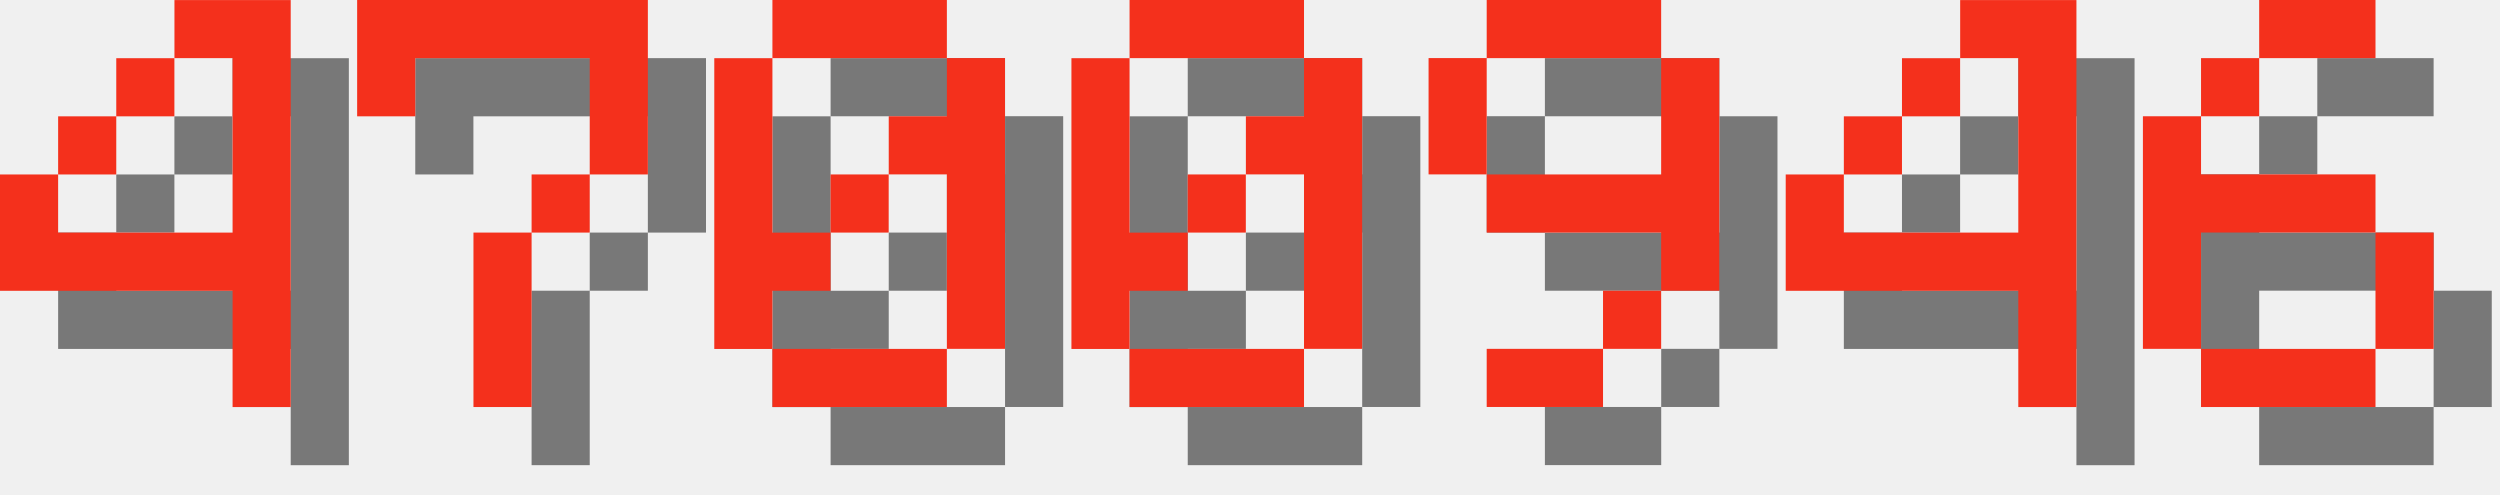
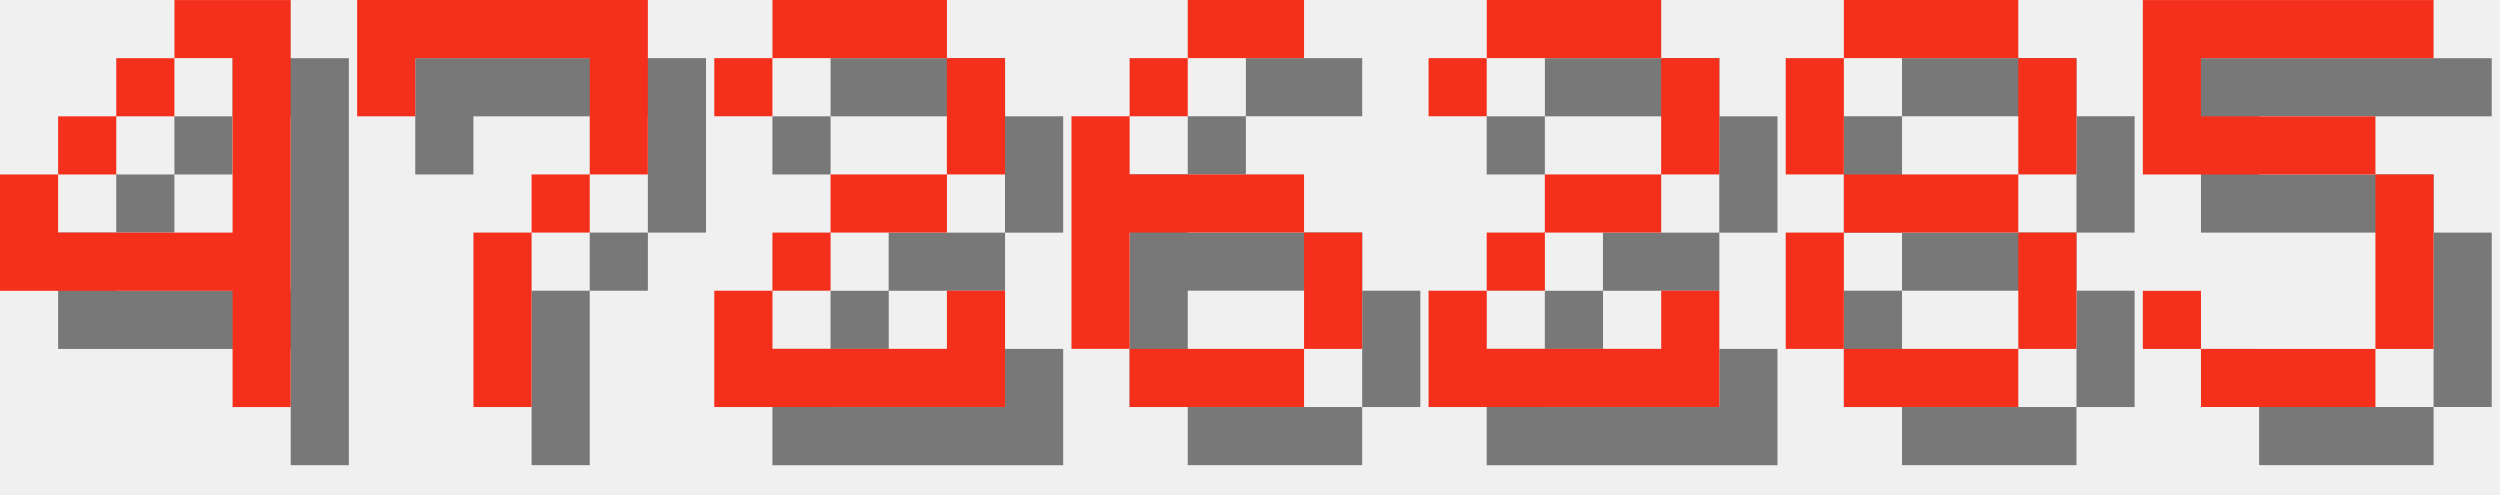
<svg xmlns="http://www.w3.org/2000/svg" version="1.1" width="182.0" height="36">
  <style>
        .text-foreground {
            fill: #F4301C;
        }
        .text-shadow {
            fill: #000000;
            fill-opacity: 0.5;
        }
    </style>
  <g class="digit" id="digit_4" transform="translate(0.0, 0), scale(4)">
    <path id="digit_4_shadow" class="text-shadow" d="m4.233 1.058v1.058h1.058v3.175h-3.175v-1.058h-1.058v2.117h4.233v2.117h1.058v-7.408h-2.117zm-2.117 3.175h1.058v-1.058h-1.058v1.058zm1.058-1.058h1.058v-1.058h-1.058v1.058z" fill-opacity=".5" style="paint-order:stroke fill markers" />
    <path id="digit_4_fg" class="text-foreground" d="m3.175 0v1.058h1.058v3.175h-3.175v-1.058h-1.058v2.117h4.233v2.117h1.058v-7.408h-2.117zm-2.117 3.175h1.058v-1.058h-1.058v1.058zm1.058-1.058h1.058v-1.058h-1.058v1.058z" fill="#fff" style="paint-order:stroke fill markers" />
  </g>
  <g class="digit" id="digit_7" transform="translate(26.0, 0), scale(4)">
    <path id="digit_7_shadow" class="text-shadow" d="m1.058 1.058 2e-6 2.117h1.058v-1.058h3.175v1.058l2e-7 1.058h-1.058v1.058h-1.058l4e-7 3.175 1.058 1e-7v-3.175h1.058v-1.058h1.058l5e-7 -1.058v-2.117z" fill-opacity=".5" style="paint-order:stroke fill markers" />
    <path id="digit_7_fg" class="text-foreground" d="m0 0 2e-6 2.117h1.058v-1.058h3.175v1.058l2e-7 1.058h-1.058v1.058h-1.058l4e-7 3.175 1.058 1e-7v-3.175h1.058v-1.058h1.058l5e-7 -1.058v-2.117z" fill="#fff" style="paint-order:stroke fill markers" />
  </g>
-   <g class="digit" id="digit_0" transform="translate(52.0, 0), scale(4)">
-     <path id="digit_0_shadow" class="text-shadow" d="m2.117 1.058v1.058h3.175v-1.058h-3.175zm3.175 1.058v1.058h-1.058v1.058h1.058v3.175h1.058v-5.292h-1.058zm0 5.292h-3.175v1.058h3.175v-1.058zm-3.175 0v-1.058h1.058v-1.058h-1.058v-3.175h-1.058v5.292h1.058zm1.058-2.117h1.058v-1.058h-1.058v1.058z" fill-opacity=".5" style="paint-order:stroke fill markers" />
-     <path id="digit_0_fg" class="text-foreground" d="m1.058 0v1.058h3.175v-1.058h-3.175zm3.175 1.058v1.058h-1.058v1.058h1.058v3.175h1.058v-5.292h-1.058zm0 5.292h-3.175v1.058h3.175v-1.058zm-3.175 0v-1.058h1.058v-1.058h-1.058v-3.175h-1.058v5.292h1.058zm1.058-2.117h1.058v-1.058h-1.058v1.058z" fill="#fff" style="paint-order:stroke fill markers" />
+   <g class="digit" id="digit_2" transform="translate(52.0, 0), scale(4)">
+     <path id="digit_2_shadow" class="text-shadow" d="m1.058 2.117v1.058h1.058v-1.058h3.175v2.117h-2.117v1.058h-1.058v1.058h-1.058v2.117h5.292v-2.117h-1.058v1.058h-3.175v-1.058h1.058v-1.058h2.117v-1.058h1.058v-2.117h-1.058v-1.058h-3.175v1.058h-1.058z" fill-opacity=".5" style="paint-order:stroke fill markers" />
+     <path id="digit_2_fg" class="text-foreground" d="m0 1.058v1.058h1.058v-1.058h3.175v2.117h-2.117v1.058h-1.058v1.058h-1.058v2.117h5.292v-2.117h-1.058v1.058h-3.175v-1.058h1.058v-1.058h2.117v-1.058h1.058v-2.117h-1.058v-1.058h-3.175v1.058h-1.058z" fill="#fff" style="paint-order:stroke fill markers" />
  </g>
-   <g class="digit" id="digit_0" transform="translate(78.0, 0), scale(4)">
-     <path id="digit_0_shadow" class="text-shadow" d="m2.117 1.058v1.058h3.175v-1.058h-3.175zm3.175 1.058v1.058h-1.058v1.058h1.058v3.175h1.058v-5.292h-1.058zm0 5.292h-3.175v1.058h3.175v-1.058zm-3.175 0v-1.058h1.058v-1.058h-1.058v-3.175h-1.058v5.292h1.058zm1.058-2.117h1.058v-1.058h-1.058v1.058z" fill-opacity=".5" style="paint-order:stroke fill markers" />
-     <path id="digit_0_fg" class="text-foreground" d="m1.058 0v1.058h3.175v-1.058h-3.175zm3.175 1.058v1.058h-1.058v1.058h1.058v3.175h1.058v-5.292h-1.058zm0 5.292h-3.175v1.058h3.175v-1.058zm-3.175 0v-1.058h1.058v-1.058h-1.058v-3.175h-1.058v5.292h1.058zm1.058-2.117h1.058v-1.058h-1.058v1.058z" fill="#fff" style="paint-order:stroke fill markers" />
-   </g>
-   <g class="digit" id="digit_9" transform="translate(104.0, 0), scale(4)">
-     <path id="digit_9_shadow" class="text-shadow" d="m2.117 1.058v1.058h3.175v-1.058h-3.175zm3.175 1.058v2.117h-3.175v1.058h3.175v1.058h1.058v-4.233h-1.058zm0 4.233h-1.058v1.058h1.058v-1.058zm-1.058 1.058h-2.117v1.058h2.117v-1.058zm-2.117-3.175v-2.117h-1.058v2.117h1.058z" fill-opacity=".5" style="paint-order:stroke fill markers" />
-     <path id="digit_9_fg" class="text-foreground" d="m1.058 0v1.058h3.175v-1.058h-3.175zm3.175 1.058v2.117h-3.175v1.058h3.175v1.058h1.058v-4.233h-1.058zm0 4.233h-1.058v1.058h1.058v-1.058zm-1.058 1.058h-2.117v1.058h2.117v-1.058zm-2.117-3.175v-2.117h-1.058v2.117h1.058z" fill="#fff" style="paint-order:stroke fill markers" />
-   </g>
-   <g class="digit" id="digit_4" transform="translate(130.0, 0), scale(4)">
-     <path id="digit_4_shadow" class="text-shadow" d="m4.233 1.058v1.058h1.058v3.175h-3.175v-1.058h-1.058v2.117h4.233v2.117h1.058v-7.408h-2.117zm-2.117 3.175h1.058v-1.058h-1.058v1.058zm1.058-1.058h1.058v-1.058h-1.058v1.058z" fill-opacity=".5" style="paint-order:stroke fill markers" />
-     <path id="digit_4_fg" class="text-foreground" d="m3.175 0v1.058h1.058v3.175h-3.175v-1.058h-1.058v2.117h4.233v2.117h1.058v-7.408h-2.117zm-2.117 3.175h1.058v-1.058h-1.058v1.058zm1.058-1.058h1.058v-1.058h-1.058v1.058z" fill="#fff" style="paint-order:stroke fill markers" />
-   </g>
-   <g class="digit" id="digit_6" transform="translate(156.0, 0), scale(4)">
+   <g class="digit" id="digit_6" transform="translate(78.0, 0), scale(4)">
    <path id="digit_6_shadow" class="text-shadow" d="m3.175 1.058v1.058h2.117v-1.058h-2.117zm0 1.058h-1.058v1.058h1.058v-1.058zm-1.058 1.058h-1.058v4.233h1.058v-2.117h3.175v-1.058h-3.175v-1.058zm3.175 2.117v2.117h1.058v-2.117h-1.058zm0 2.117h-3.175v1.058h3.175v-1.058z" fill-opacity=".5" style="paint-order:stroke fill markers" />
    <path id="digit_6_fg" class="text-foreground" d="m2.117 0v1.058h2.117v-1.058h-2.117zm0 1.058h-1.058v1.058h1.058v-1.058zm-1.058 1.058h-1.058v4.233h1.058v-2.117h3.175v-1.058h-3.175v-1.058zm3.175 2.117v2.117h1.058v-2.117h-1.058zm0 2.117h-3.175v1.058h3.175v-1.058z" fill="#fff" style="paint-order:stroke fill markers" />
  </g>
+   <g class="digit" id="digit_2" transform="translate(104.0, 0), scale(4)">
+     <path id="digit_2_shadow" class="text-shadow" d="m1.058 2.117v1.058h1.058v-1.058h3.175v2.117h-2.117v1.058h-1.058v1.058h-1.058v2.117h5.292v-2.117h-1.058v1.058h-3.175v-1.058h1.058v-1.058h2.117v-1.058h1.058v-2.117h-1.058v-1.058h-3.175v1.058h-1.058z" fill-opacity=".5" style="paint-order:stroke fill markers" />
+     <path id="digit_2_fg" class="text-foreground" d="m0 1.058v1.058h1.058v-1.058h3.175v2.117h-2.117v1.058h-1.058v1.058h-1.058v2.117h5.292v-2.117h-1.058v1.058h-3.175v-1.058h1.058v-1.058h2.117v-1.058h1.058v-2.117h-1.058v-1.058h-3.175v1.058h-1.058z" fill="#fff" style="paint-order:stroke fill markers" />
+   </g>
+   <g class="digit" id="digit_8" transform="translate(130.0, 0), scale(4)">
+     <path id="digit_8_shadow" class="text-shadow" d="m2.117 1.058v1.058h3.175v-1.058h-3.175zm3.175 1.058v2.117h1.058v-2.117h-1.058zm0 2.117h-3.175v1.058h3.175v-1.058zm0 1.058v2.117h1.058v-2.117h-1.058zm0 2.117h-3.175v1.058h3.175v-1.058zm-3.175 0v-2.117h-1.058v2.117h1.058zm0-3.175v-2.117h-1.058v2.117h1.058z" fill-opacity=".5" style="paint-order:stroke fill markers" />
+     <path id="digit_8_fg" class="text-foreground" d="m1.058 0v1.058h3.175v-1.058h-3.175zm3.175 1.058v2.117h1.058v-2.117h-1.058zm0 2.117h-3.175v1.058h3.175v-1.058zm0 1.058v2.117h1.058v-2.117h-1.058zm0 2.117h-3.175v1.058h3.175v-1.058zm-3.175 0v-2.117h-1.058v2.117h1.058zm0-3.175v-2.117h-1.058v2.117h1.058z" fill="#fff" style="paint-order:stroke fill markers" />
+   </g>
+   <g class="digit" id="digit_5" transform="translate(156.0, 0), scale(4)">
+     <path id="digit_5_shadow" class="text-shadow" d="m1.058 1.058v3.175h4.233v3.175h-3.175v-1.058h-1.058v1.058h1.058v1.058h3.175v-1.058h1.058v-3.175h-1.058v-1.058h-3.175v-1.058h4.233v-1.058h-5.292z" fill-opacity=".5" style="paint-order:stroke fill markers" />
+     <path id="digit_5_fg" class="text-foreground" d="m0 0v3.175h4.233v3.175h-3.175v-1.058h-1.058v1.058h1.058v1.058h3.175v-1.058h1.058v-3.175h-1.058v-1.058h-3.175v-1.058h4.233v-1.058h-5.292z" fill="#fff" style="paint-order:stroke fill markers" />
+   </g>
</svg>
